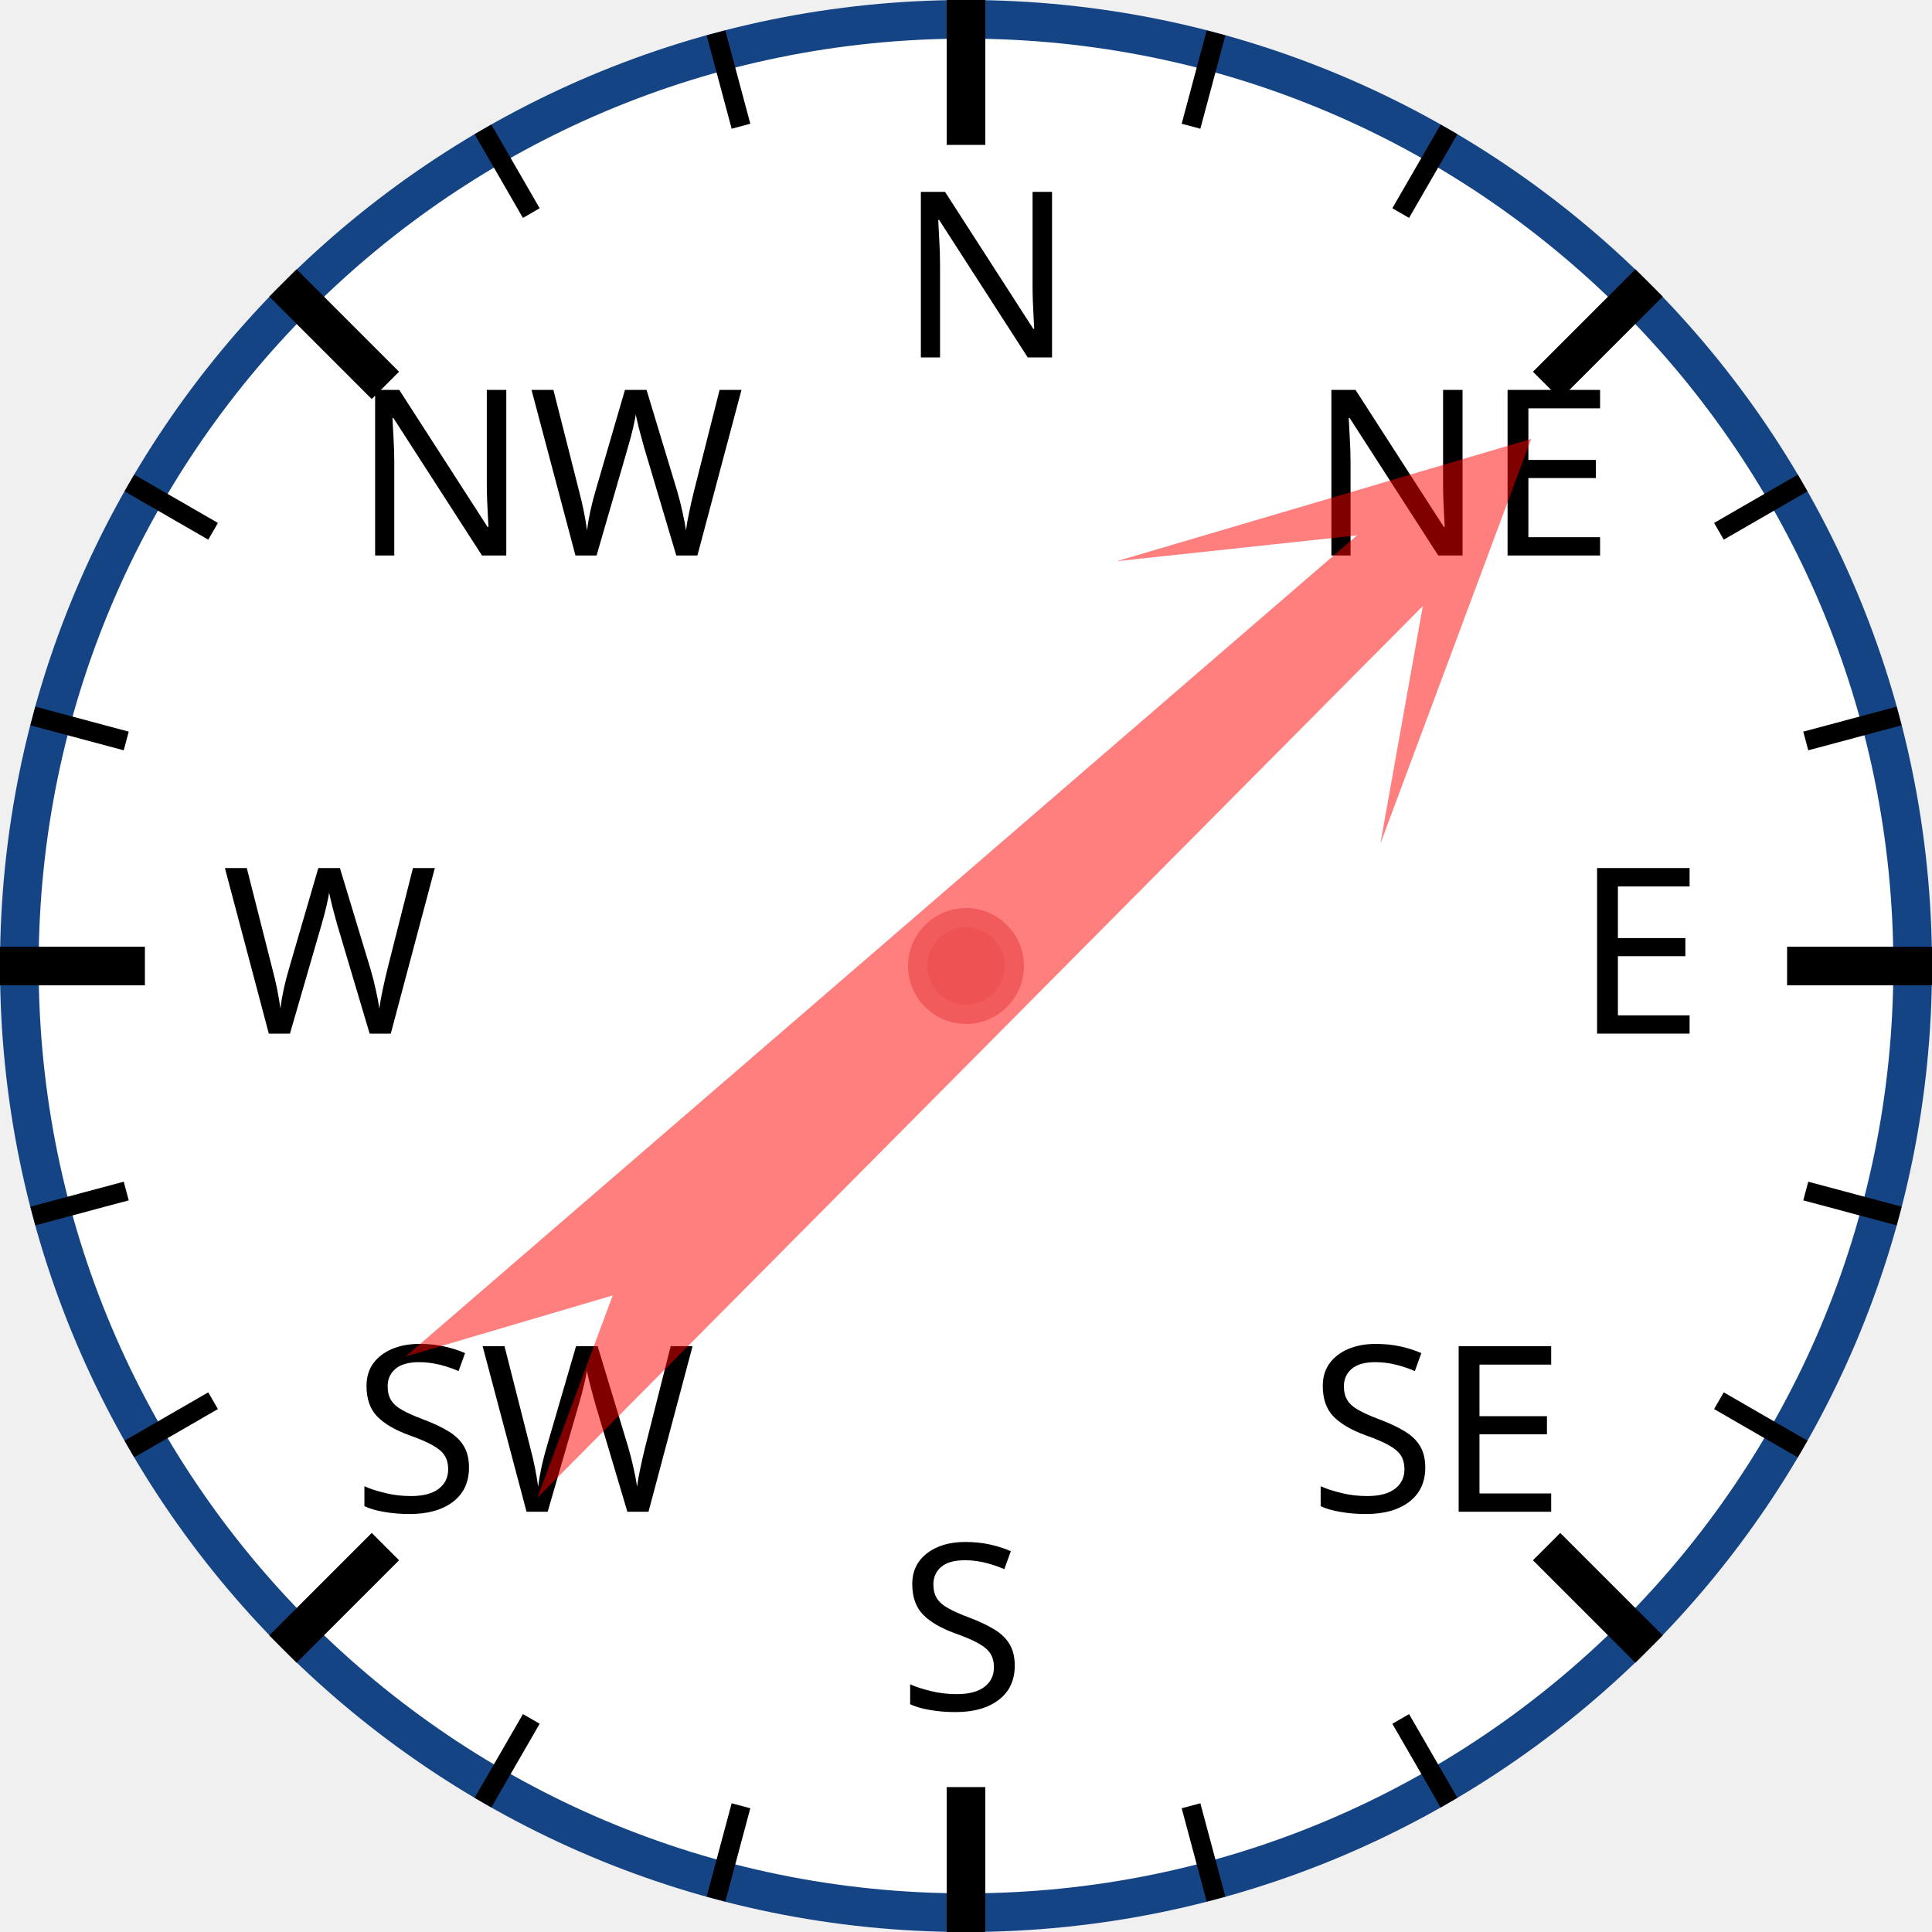
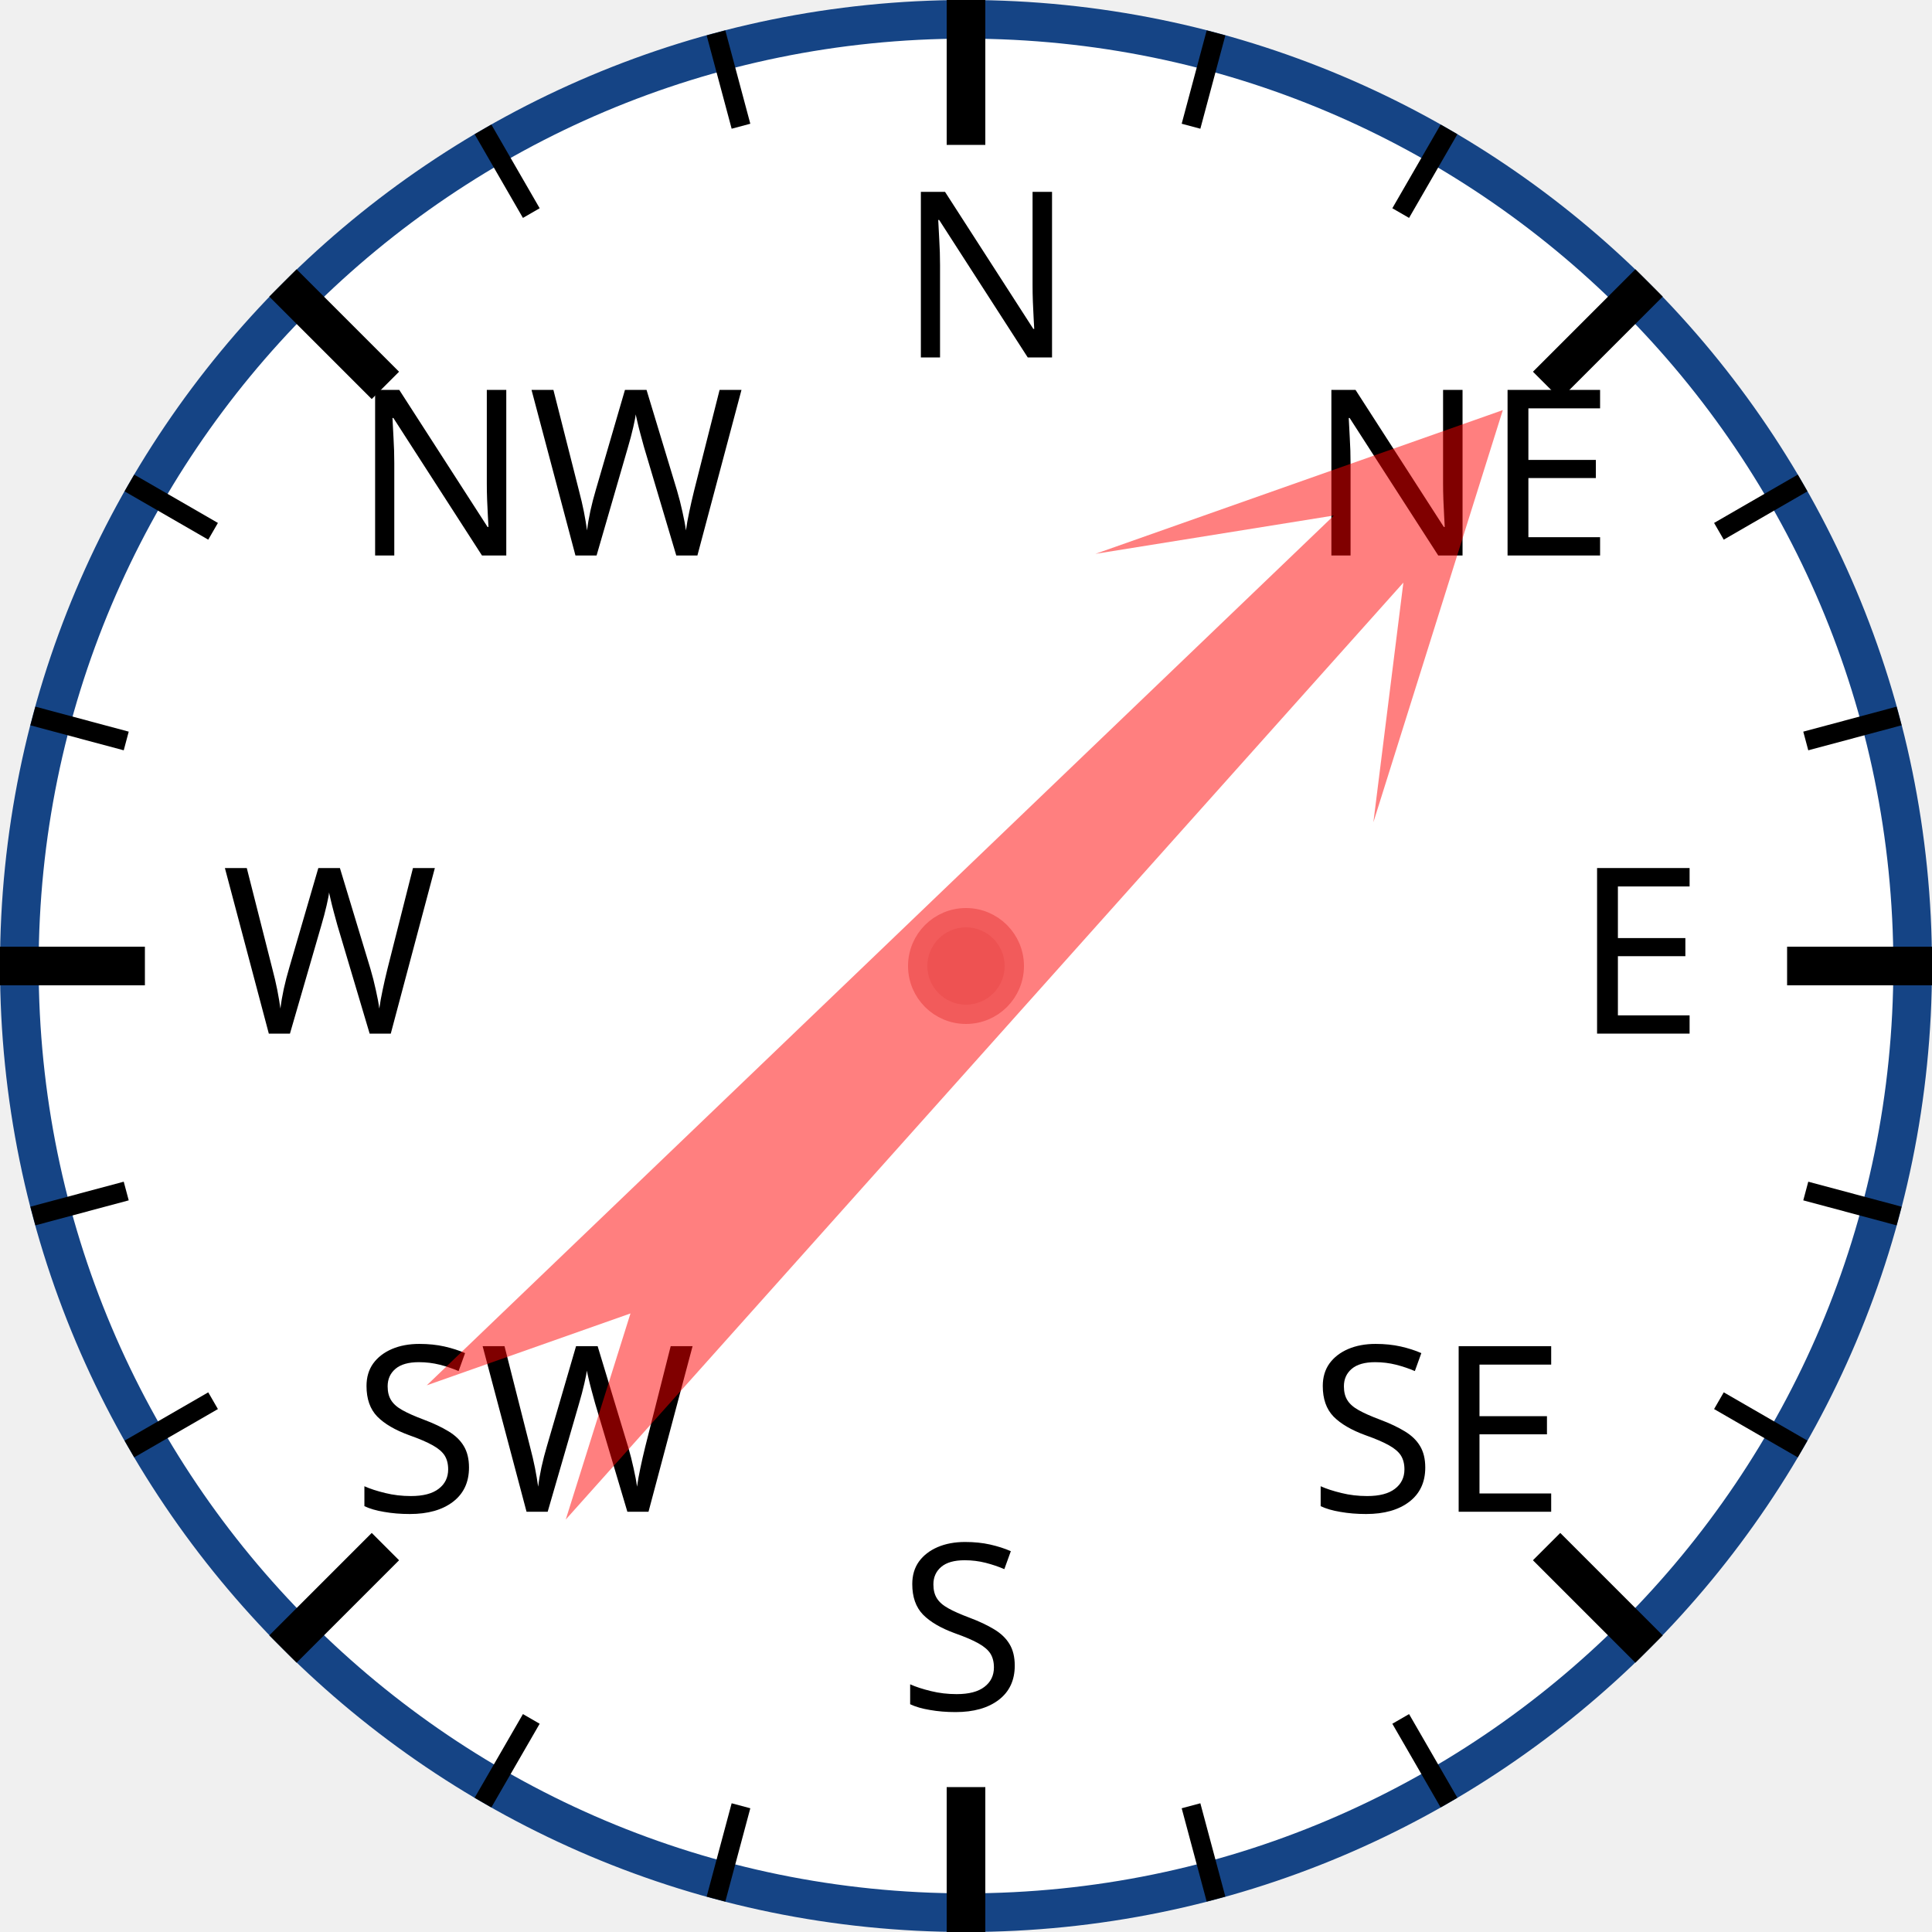
<svg xmlns="http://www.w3.org/2000/svg" width="120px" height="120px" viewBox="0 0 200 200">
  <circle cx="100" cy="100" r="98" style="fill: white; stroke: #154485; stroke-width: 4;" />
  <text x="93.0" y="37.0" style="font-family: sans-serif; font-size: 18pt;">N</text>
  <line x1="100.0" y1="0.0" x2="100.0" y2="15.0" style="stroke: black; stroke-width: 4;" />
  <line x1="74.118" y1="3.407" x2="76.706" y2="13.067" style="stroke: black; stroke-width: 2;" />
  <line x1="50" y1="13.397" x2="55" y2="22.058" style="stroke: black; stroke-width: 2;" />
  <text x="36.503" y="57.503" style="font-family: sans-serif; font-size: 18pt;">NW</text>
  <line x1="29.289" y1="29.289" x2="39.896" y2="39.896" style="stroke: black; stroke-width: 4;" />
  <line x1="13.397" y1="50" x2="22.058" y2="55" style="stroke: black; stroke-width: 2;" />
  <line x1="3.407" y1="74.118" x2="13.067" y2="76.706" style="stroke: black; stroke-width: 2;" />
  <text x="23.0" y="107.0" style="font-family: sans-serif; font-size: 18pt;">W</text>
  <line x1="0.0" y1="100.0" x2="15.0" y2="100.0" style="stroke: black; stroke-width: 4;" />
  <line x1="3.407" y1="125.882" x2="13.067" y2="123.294" style="stroke: black; stroke-width: 2;" />
  <line x1="13.397" y1="150" x2="22.058" y2="145" style="stroke: black; stroke-width: 2;" />
  <text x="36.503" y="156.497" style="font-family: sans-serif; font-size: 18pt;">SW</text>
  <line x1="29.289" y1="170.711" x2="39.896" y2="160.104" style="stroke: black; stroke-width: 4;" />
  <line x1="50" y1="186.603" x2="55" y2="177.942" style="stroke: black; stroke-width: 2;" />
  <line x1="74.118" y1="196.593" x2="76.706" y2="186.933" style="stroke: black; stroke-width: 2;" />
  <text x="93" y="177.0" style="font-family: sans-serif; font-size: 18pt;">S</text>
  <line x1="100" y1="200.0" x2="100" y2="185.0" style="stroke: black; stroke-width: 4;" />
  <line x1="125.882" y1="196.593" x2="123.294" y2="186.933" style="stroke: black; stroke-width: 2;" />
  <line x1="150.0" y1="186.603" x2="145.0" y2="177.942" style="stroke: black; stroke-width: 2;" />
  <text x="135.497" y="156.497" style="font-family: sans-serif; font-size: 18pt;">SE</text>
  <line x1="170.711" y1="170.711" x2="160.104" y2="160.104" style="stroke: black; stroke-width: 4;" />
  <line x1="186.603" y1="150" x2="177.942" y2="145" style="stroke: black; stroke-width: 2;" />
  <line x1="196.593" y1="125.882" x2="186.933" y2="123.294" style="stroke: black; stroke-width: 2;" />
  <text x="163.0" y="107" style="font-family: sans-serif; font-size: 18pt;">E</text>
  <line x1="200.0" y1="100" x2="185.0" y2="100" style="stroke: black; stroke-width: 4;" />
  <line x1="196.593" y1="74.118" x2="186.933" y2="76.706" style="stroke: black; stroke-width: 2;" />
  <line x1="186.603" y1="50" x2="177.942" y2="55" style="stroke: black; stroke-width: 2;" />
  <text x="135.497" y="57.503" style="font-family: sans-serif; font-size: 18pt;">NE</text>
  <line x1="170.711" y1="29.289" x2="160.104" y2="39.896" style="stroke: black; stroke-width: 4;" />
  <line x1="150" y1="13.397" x2="145" y2="22.058" style="stroke: black; stroke-width: 2;" />
  <line x1="125.882" y1="3.407" x2="123.294" y2="13.067" style="stroke: black; stroke-width: 2;" />
-   <polygon points="100 20 120 60 105 40 110 170 100 150 90 170 95 40 80 60" style="fill: red; fill-opacity: 0.5;" transform="rotate(47,100,100)" />
+   <polygon points="100 20 120 60 105 40 110 170 100 150 90 170 95 40 80 60" style="fill: red; fill-opacity: 0.5;" transform="rotate(44,100,100)" />
  <circle cx="100" cy="100" r="5" style="fill: #EE5252; stroke: #F25B5B; stroke-width: 2;" />
</svg>
